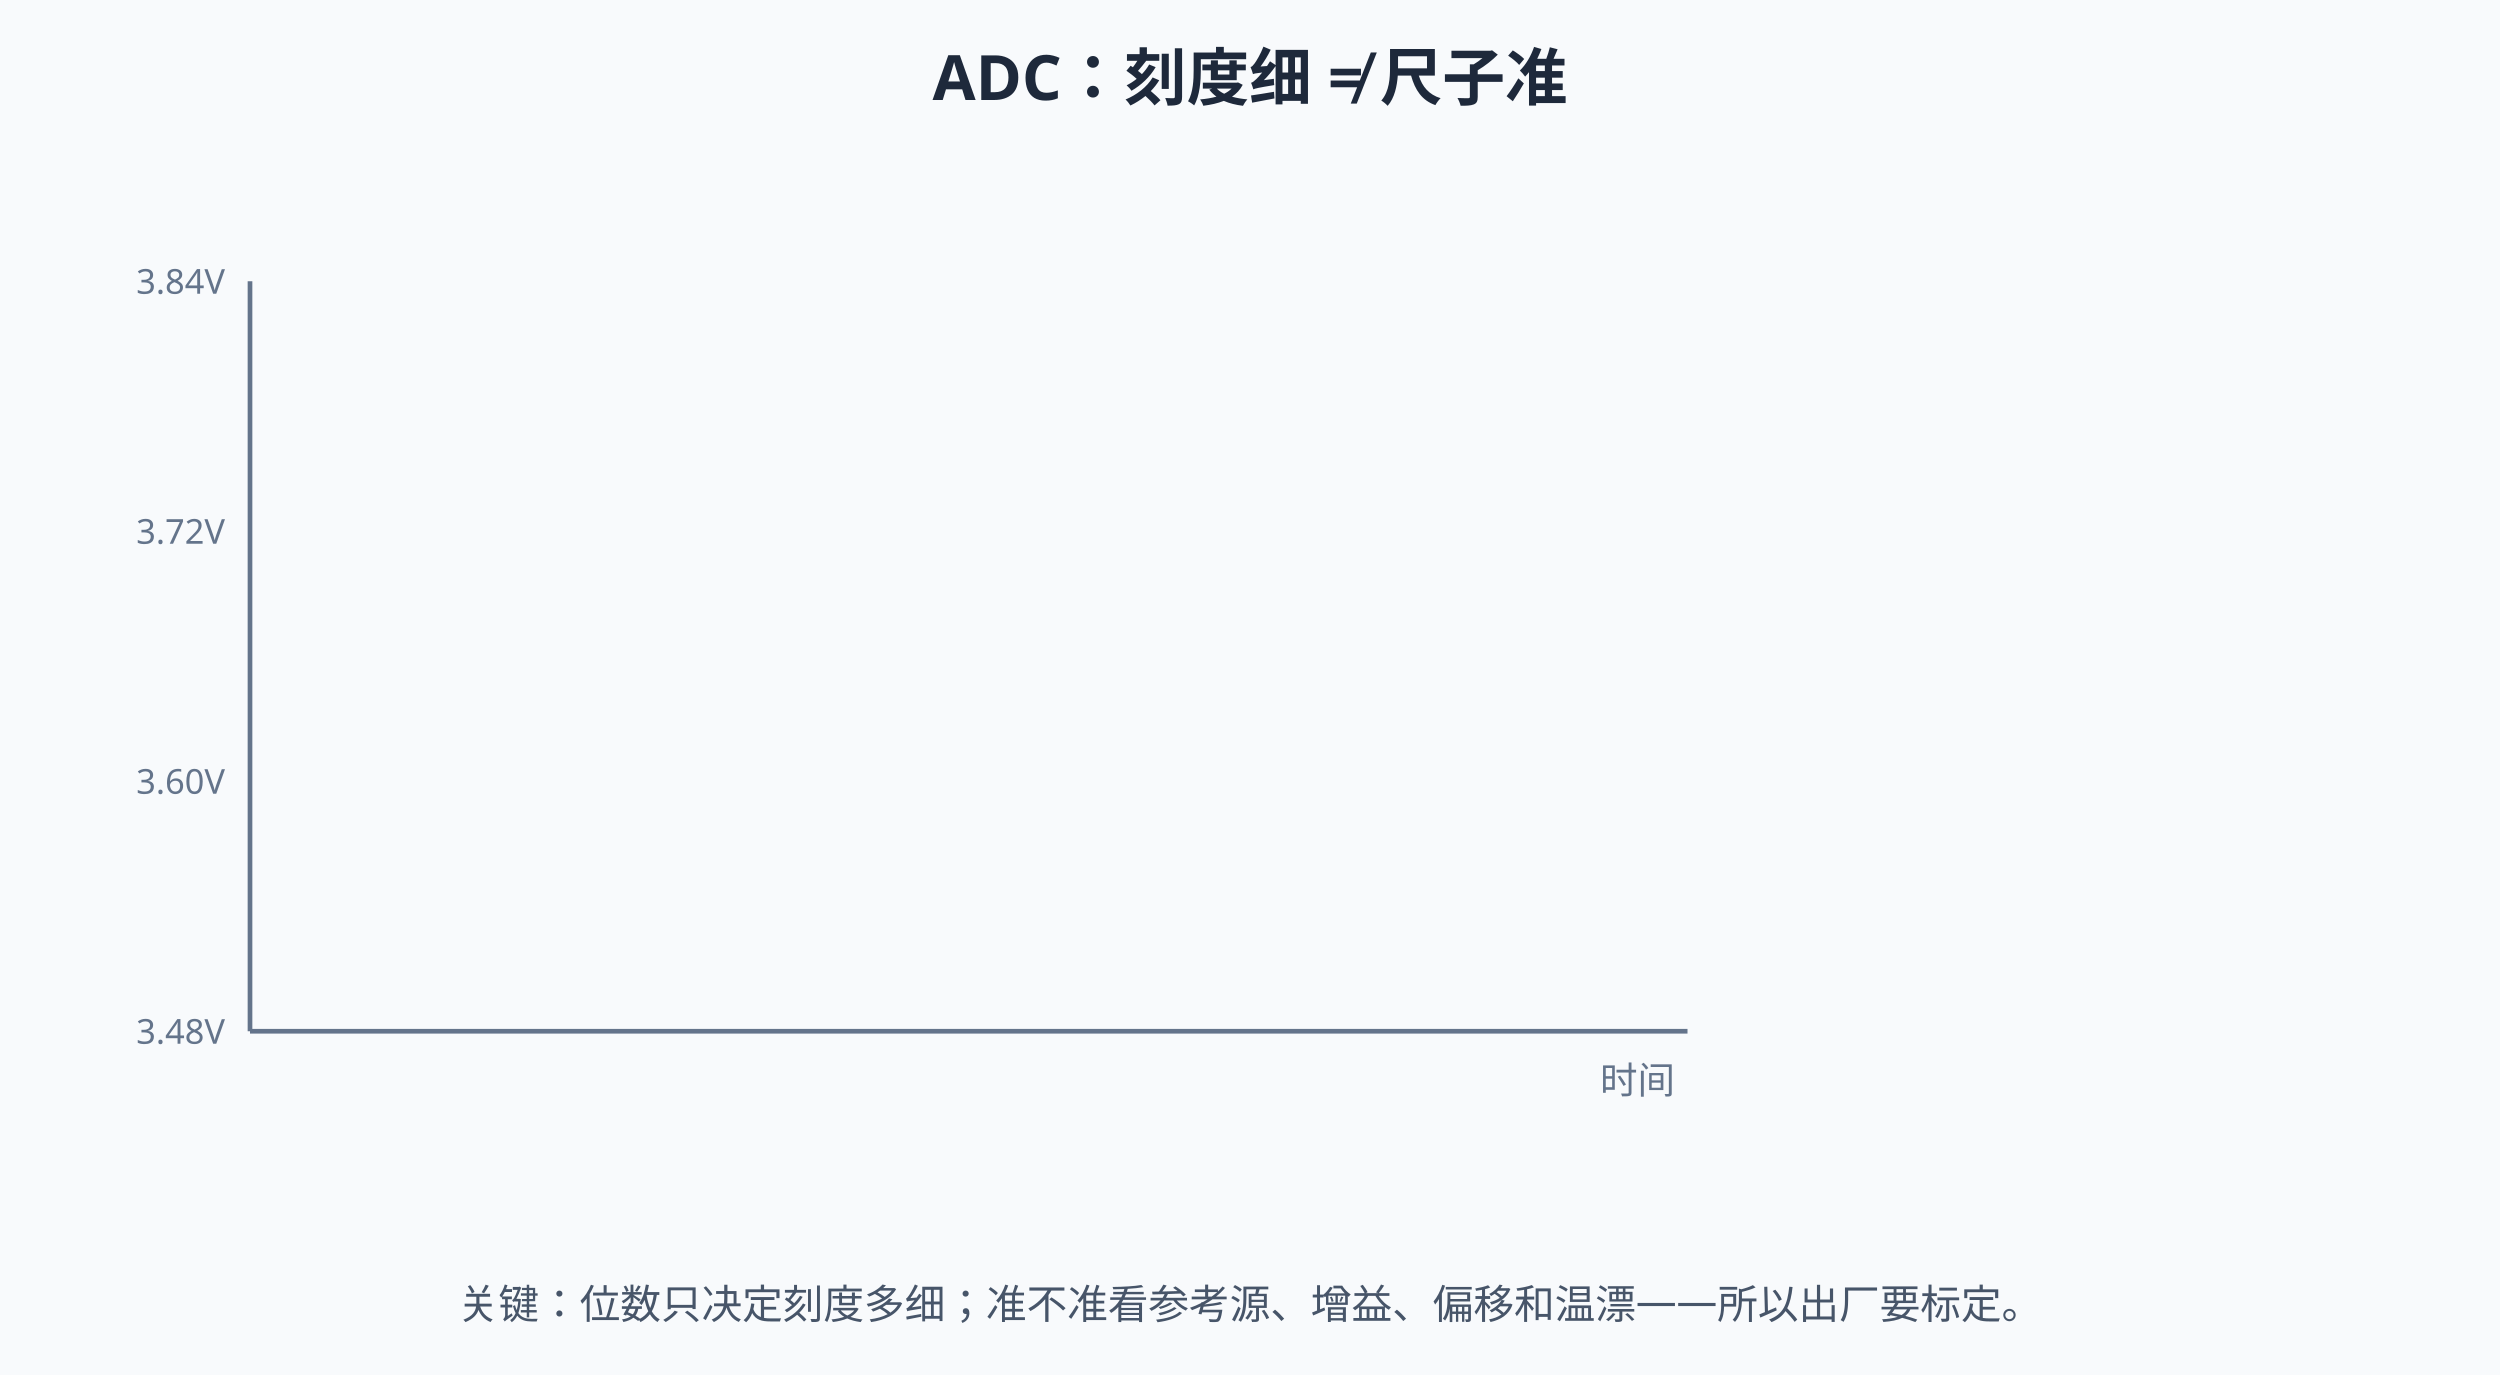
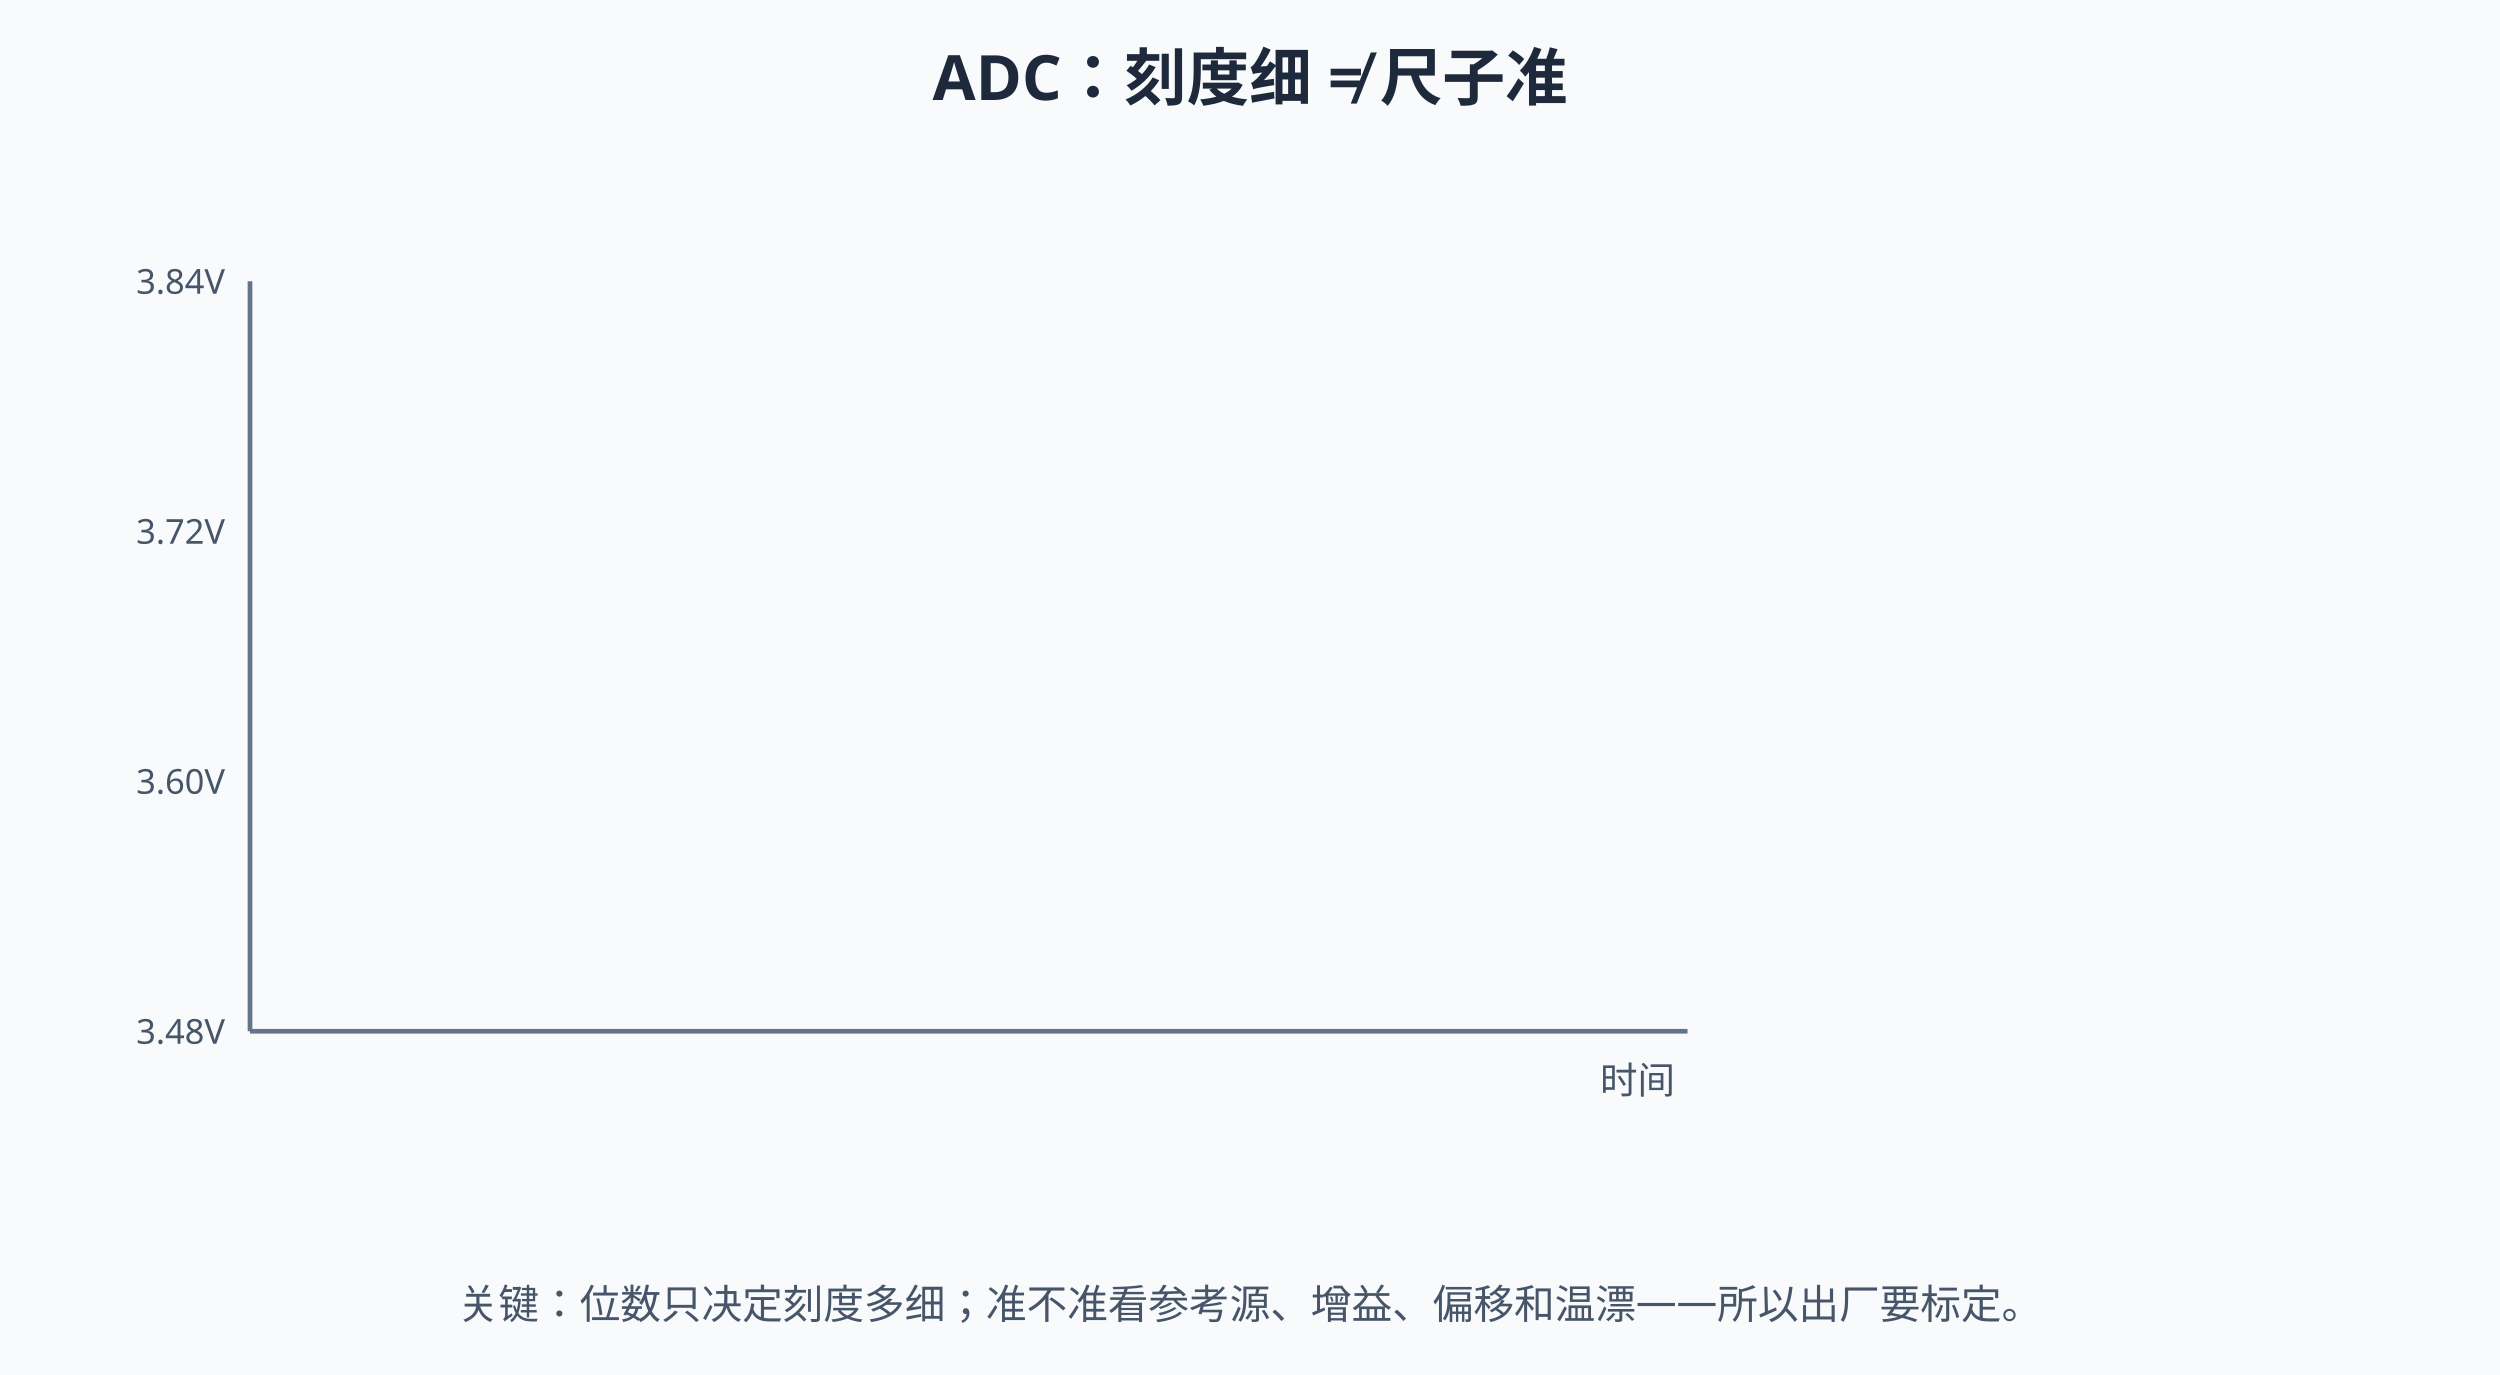
<svg xmlns="http://www.w3.org/2000/svg" width="800" height="440" viewBox="0 0 800 440">
  <rect width="800" height="440" fill="#f8fafc" />
  <style>
  text{font-family:"Segoe UI","Microsoft YaHei",sans-serif;}
  /* 深色模式：GitHub 深色主题下对调底色与文字色，只覆盖配色，不动几何与动画。
     stroke="#fff" 保持白色——那是彩色徽标上的勾选，不在覆盖范围内。 */
  @media (prefers-color-scheme: dark){
  rect[fill="#f8fafc"]{fill:#0f172a}
  rect[fill="#fff"]{fill:#1e293b}
  [fill="#f1f5f9"]{fill:#1e293b}
  [stroke="#f1f5f9"]{stroke:#1e293b}
  [fill="#e2e8f0"]{fill:#334155}
  [stroke="#e2e8f0"]{stroke:#334155}
  [fill="#cbd5e1"]{fill:#475569}
  [stroke="#cbd5e1"]{stroke:#475569}
  [fill="#64748b"]{fill:#94a3b8}
  [stroke="#64748b"]{stroke:#94a3b8}
  [fill="#475569"]{fill:#cbd5e1}
  [stroke="#475569"]{stroke:#cbd5e1}
  [fill="#334155"]{fill:#e2e8f0}
  [stroke="#334155"]{stroke:#e2e8f0}
  [fill="#1e293b"]{fill:#f1f5f9}
  [stroke="#1e293b"]{stroke:#f1f5f9}
  [fill="#dbeafe"]{fill:#1e3a8a}
  [stroke="#dbeafe"]{stroke:#1e3a8a}
  [fill="#eff6ff"]{fill:#172554}
  [stroke="#eff6ff"]{stroke:#172554}
  [fill="#bfdbfe"]{fill:#1e40af}
  [stroke="#bfdbfe"]{stroke:#1e40af}
  [fill="#1d4ed8"]{fill:#60a5fa}
  [stroke="#1d4ed8"]{stroke:#60a5fa}
  [fill="#1e40af"]{fill:#93c5fd}
  [stroke="#1e40af"]{stroke:#93c5fd}
  [fill="#2563eb"]{fill:#60a5fa}
  [stroke="#2563eb"]{stroke:#60a5fa}
  [fill="#3b82f6"]{fill:#60a5fa}
  [stroke="#3b82f6"]{stroke:#60a5fa}
  [fill="#ecfdf5"]{fill:#022c22}
  [stroke="#ecfdf5"]{stroke:#022c22}
  [fill="#a7f3d0"]{fill:#065f46}
  [stroke="#a7f3d0"]{stroke:#065f46}
  [fill="#86efac"]{fill:#166534}
  [stroke="#86efac"]{stroke:#166534}
  [fill="#065f46"]{fill:#6ee7b7}
  [stroke="#065f46"]{stroke:#6ee7b7}
  [fill="#059669"]{fill:#34d399}
  [stroke="#059669"]{stroke:#34d399}
  [fill="#fef2f2"]{fill:#450a0a}
  [stroke="#fef2f2"]{stroke:#450a0a}
  [fill="#fecaca"]{fill:#7f1d1d}
  [stroke="#fecaca"]{stroke:#7f1d1d}
  [fill="#fca5a5"]{fill:#b91c1c}
  [stroke="#fca5a5"]{stroke:#b91c1c}
  [fill="#991b1b"]{fill:#fca5a5}
  [stroke="#991b1b"]{stroke:#fca5a5}
  [fill="#dc2626"]{fill:#f87171}
  [stroke="#dc2626"]{stroke:#f87171}
  [fill="#fffbeb"]{fill:#451a03}
  [stroke="#fffbeb"]{stroke:#451a03}
  [fill="#fef3c7"]{fill:#78350f}
  [stroke="#fef3c7"]{stroke:#78350f}
  [fill="#92400e"]{fill:#fcd34d}
  [stroke="#92400e"]{stroke:#fcd34d}
  [fill="#b45309"]{fill:#fbbf24}
  [stroke="#b45309"]{stroke:#fbbf24}
  }
</style>
  <text x="400" y="32" text-anchor="middle" font-size="20" font-weight="bold" fill="#1e293b">ADC：刻度细 ≠ 尺子准</text>
  <line x1="80" y1="330" x2="540" y2="330" stroke="#64748b" stroke-width="1.5" />
  <line x1="80" y1="330" x2="80" y2="90" stroke="#64748b" stroke-width="1.5" />
-   <text x="72" y="94" text-anchor="end" font-size="11" fill="#64748b">3.84V</text>
-   <text x="72" y="174" text-anchor="end" font-size="11" fill="#64748b">3.72V</text>
-   <text x="72" y="254" text-anchor="end" font-size="11" fill="#64748b">3.60V</text>
-   <text x="72" y="334" text-anchor="end" font-size="11" fill="#64748b">3.48V</text>
-   <text x="536" y="350" text-anchor="end" font-size="12" fill="#64748b">时间</text>
+   <text x="72" y="94" text-anchor="end" font-size="11" fill="#475569">3.84V</text>
+   <text x="72" y="174" text-anchor="end" font-size="11" fill="#475569">3.72V</text>
+   <text x="72" y="254" text-anchor="end" font-size="11" fill="#475569">3.60V</text>
+   <text x="72" y="334" text-anchor="end" font-size="11" fill="#475569">3.48V</text>
+   <text x="536" y="350" text-anchor="end" font-size="12" fill="#475569">时间</text>
  <path d="M80,300 C200,280 260,220 340,200 C420,180 480,160 540,140" fill="none" stroke="#334155" stroke-width="2" pathLength="100" stroke-dasharray="100" stroke-dashoffset="100" opacity="0">
    <animate attributeName="opacity" values="0;1;1" keyTimes="0;0.02;1" dur="12s" repeatCount="indefinite" />
    <animate attributeName="stroke-dashoffset" values="100;0;0" keyTimes="0;0.28;1" dur="12s" repeatCount="indefinite" />
  </path>
  <text x="300" y="105" text-anchor="middle" font-size="12" fill="#334155" opacity="0">真实电压（连续）
    <animate attributeName="opacity" values="0;1;1;0;0" keyTimes="0;0.04;0.24;0.3;1" dur="12s" repeatCount="indefinite" />
  </text>
  <path d="M80,300 L140,300 L140,270 L200,270 L200,240 L260,240 L260,220 L320,220 L320,200 L380,200 L380,180 L440,180 L440,160 L540,160" fill="none" stroke="#2563eb" stroke-width="2.5" pathLength="100" stroke-dasharray="100" stroke-dashoffset="100" opacity="0">
    <animate attributeName="opacity" values="0;0;1;1" keyTimes="0;0.3;0.33;1" dur="12s" repeatCount="indefinite" />
    <animate attributeName="stroke-dashoffset" values="100;100;0;0" keyTimes="0;0.3;0.55;1" dur="12s" repeatCount="indefinite" />
  </path>
-   <text x="170" y="258" text-anchor="middle" font-size="10" fill="#2563eb" opacity="0">1 LSB
+   <text x="170" y="258" text-anchor="middle" font-size="12" fill="#2563eb" opacity="0">1 LSB
    <animate attributeName="opacity" values="0;0;1;1;0;0" keyTimes="0;0.34;0.38;0.6;0.64;1" dur="12s" repeatCount="indefinite" />
  </text>
-   <text x="310" y="360" text-anchor="middle" font-size="12" fill="#64748b" opacity="0">12bit ADC：读数落在台阶上（台阶已放大示意，实际 1 LSB ≈ 1.2mV）
+   <text x="310" y="360" text-anchor="middle" font-size="12" fill="#475569" opacity="0">12bit ADC：读数落在台阶上（台阶已放大示意，实际 1 LSB ≈ 1.2mV）
    <animate attributeName="opacity" values="0;0;1;1;0;0" keyTimes="0;0.32;0.36;0.6;0.64;1" dur="12s" repeatCount="indefinite" />
  </text>
  <g opacity="0">
    <animate attributeName="opacity" values="0;0;1;1" keyTimes="0;0.62;0.66;1" dur="12s" repeatCount="indefinite" />
    <path d="M80,300 L140,300 L140,270 L200,270 L200,240 L260,240 L260,220 L320,220 L320,200 L380,200 L380,180 L440,180 L440,160 L540,160" fill="none" stroke="#dc2626" stroke-width="2.5" stroke-dasharray="6 4">
      <animateTransform attributeName="transform" type="translate" values="0 0;0 0;0 -24;0 -24" keyTimes="0;0.62;0.72;1" dur="12s" repeatCount="indefinite" />
    </path>
  </g>
  <text x="310" y="388" text-anchor="middle" font-size="12" fill="#dc2626" opacity="0">参考源一偏，所有读数同方向偏（示意 +24mV）
    <animate attributeName="opacity" values="0;0;1;1" keyTimes="0;0.72;0.78;1" dur="12s" repeatCount="indefinite" />
  </text>
  <g opacity="0">
    <animate attributeName="opacity" values="0;0;1;1" keyTimes="0;0.55;0.59;1" dur="12s" repeatCount="indefinite" />
    <rect x="580" y="90" width="180" height="44" rx="6" fill="#f1f5f9" stroke="#94a3b8" stroke-width="1.5" />
    <text x="592" y="109" text-anchor="start" font-size="12" font-weight="bold" fill="#1e293b">分辨率 = 刻度多细</text>
-     <text x="592" y="126" text-anchor="start" font-size="11" fill="#64748b">12bit → 4096 格（示例）</text>
+     <text x="592" y="126" text-anchor="start" font-size="11" fill="#475569">12bit → 4096 格（示例）</text>
  </g>
  <g opacity="0">
    <animate attributeName="opacity" values="0;0;1;1" keyTimes="0;0.63;0.67;1" dur="12s" repeatCount="indefinite" />
    <rect x="580" y="146" width="180" height="44" rx="6" fill="#f1f5f9" stroke="#94a3b8" stroke-width="1.5" />
    <text x="592" y="165" text-anchor="start" font-size="12" font-weight="bold" fill="#1e293b">偏移误差 = 整体平移</text>
-     <text x="592" y="182" text-anchor="start" font-size="11" fill="#64748b">零点不准，处处同偏</text>
+     <text x="592" y="182" text-anchor="start" font-size="11" fill="#475569">零点不准，处处同偏</text>
  </g>
  <g opacity="0">
    <animate attributeName="opacity" values="0;0;1;1" keyTimes="0;0.71;0.75;1" dur="12s" repeatCount="indefinite" />
    <rect x="580" y="202" width="180" height="44" rx="6" fill="#f1f5f9" stroke="#94a3b8" stroke-width="1.5" />
    <text x="592" y="221" text-anchor="start" font-size="12" font-weight="bold" fill="#1e293b">增益误差 = 比例不对</text>
-     <text x="592" y="238" text-anchor="start" font-size="11" fill="#64748b">读数随幅度按比例偏</text>
+     <text x="592" y="238" text-anchor="start" font-size="11" fill="#475569">读数随幅度按比例偏</text>
  </g>
  <g opacity="0">
    <animate attributeName="opacity" values="0;0;1;1" keyTimes="0;0.79;0.83;1" dur="12s" repeatCount="indefinite" />
    <rect x="580" y="258" width="180" height="44" rx="6" fill="#f1f5f9" stroke="#94a3b8" stroke-width="1.5" />
    <text x="592" y="277" text-anchor="start" font-size="12" font-weight="bold" fill="#1e293b">温漂 = 随温度变</text>
-     <text x="592" y="294" text-anchor="start" font-size="11" fill="#64748b">参考源自己也随温度晃</text>
+     <text x="592" y="294" text-anchor="start" font-size="11" fill="#475569">参考源自己也随温度晃</text>
  </g>
  <text x="400" y="422" text-anchor="middle" font-size="13" fill="#475569">关键：位数只决定刻度多细；准不准看参考源、增益、偏移和温漂——所以出厂要标定。</text>
</svg>
